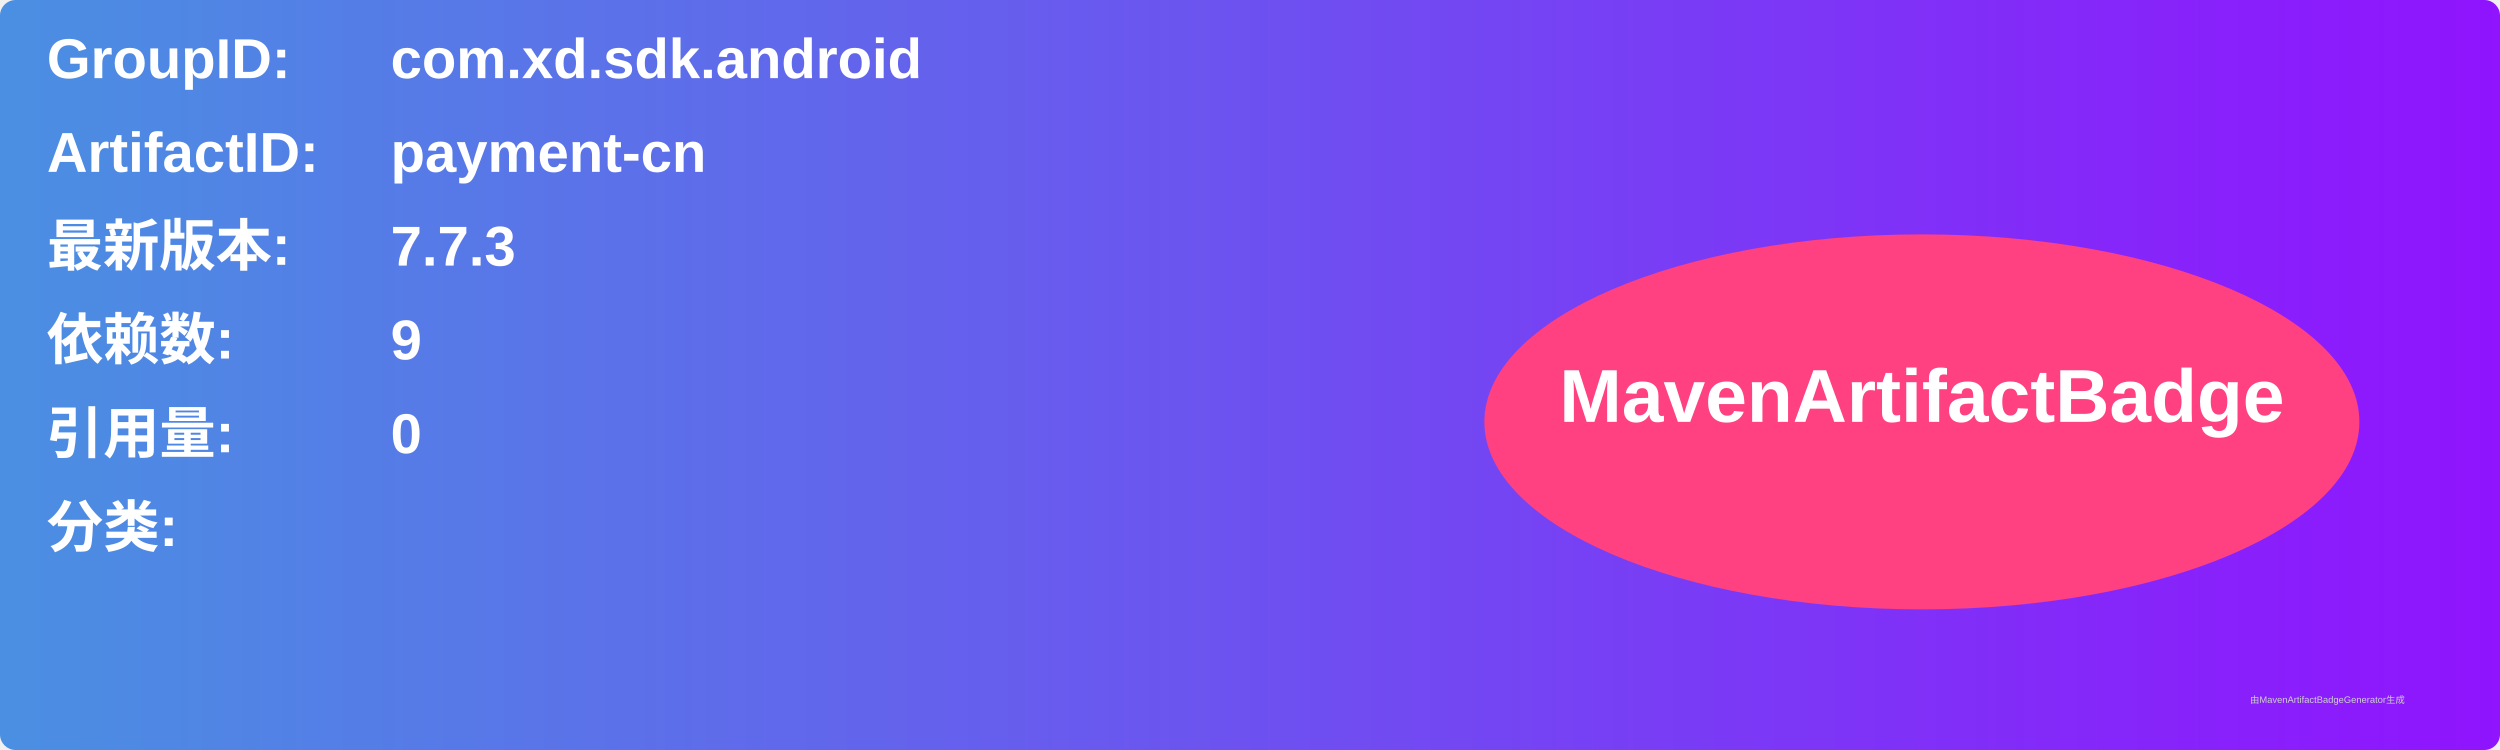
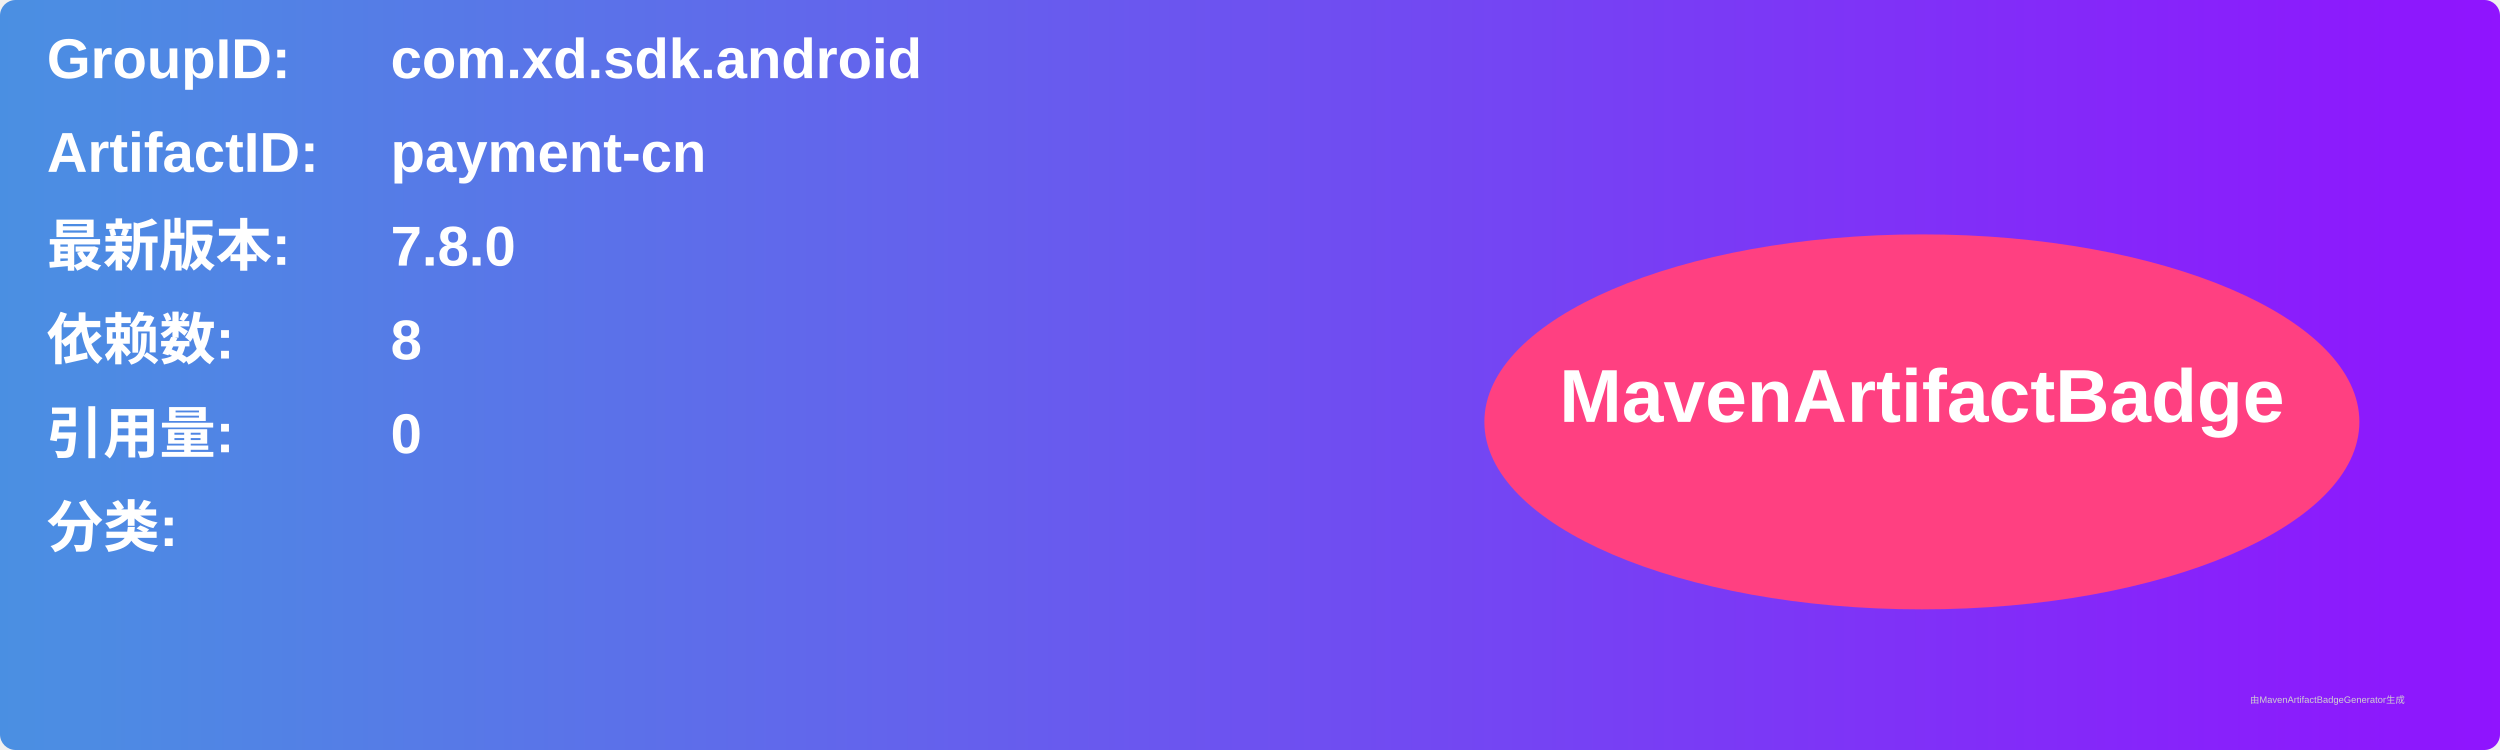
<svg xmlns="http://www.w3.org/2000/svg" width="800" height="240" viewBox="0 0 800 240">
  <linearGradient id="grad" x1="0%" y1="0%" x2="100%" y2="0%">
    <stop offset="0%" stop-color="#4a90e2" />
    <stop offset="100%" stop-color="#9013fe" />
  </linearGradient>
  <rect width="100%" height="100%" rx="5" ry="5" fill="url(#grad)" />
  <g transform="translate(15, 15)">
    <text x="0" y="10" font-family="Arial" font-size="18" fill="white" font-weight="bold" width="260">GroupID:</text>
    <text x="110" y="10" font-family="Arial" font-size="18" fill="white" font-weight="bold" width="460">com.xd.sdk.android</text>
    <text x="0" y="40" font-family="Arial" font-size="18" fill="white" font-weight="bold" width="260">ArtifactID:</text>
    <text x="110" y="40" font-family="Arial" font-size="18" fill="white" font-weight="bold" width="460">payment-cn</text>
    <text x="0" y="70" font-family="Arial" font-size="18" fill="white" font-weight="bold">最新版本:</text>
    <text x="110" y="70" font-family="Arial" font-size="18" fill="white" font-weight="bold">
-       <tspan font-weight="bold">7.7.3</tspan>
+       <tspan font-weight="bold">7.8.0</tspan>
    </text>
    <text x="0" y="100" font-family="Arial" font-size="18" fill="white" font-weight="bold">依赖数: </text>
    <text x="110" y="100" font-family="Arial" font-size="18" fill="white">
-       <tspan font-weight="bold">9</tspan>
+       <tspan font-weight="bold">8</tspan>
    </text>
    <text x="0" y="130" font-family="Arial" font-size="18" fill="white" font-weight="bold">引用量: </text>
    <text x="110" y="130" font-family="Arial" font-size="18" fill="white">
      <tspan font-weight="bold">0</tspan>
    </text>
    <text x="0" y="160" font-family="Arial" font-size="18" fill="white" font-weight="bold">分类:</text>
    <text x="10" y="190" font-family="Arial" font-size="10" fill="white">
      <tspan font-weight="bold" />
    </text>
    <ellipse cx="600" cy="120" rx="140" ry="60" fill="#ff4081" />
    <text x="600" y="120" text-anchor="middle" font-family="Arial" font-size="24" fill="white" font-weight="bold">MavenArtifactBadge</text>
  </g>
  <text x="720" y="225" font-family="Arial" font-size="3" fill="#d0d0d0">由MavenArtifactBadgeGenerator生成</text>
</svg>
